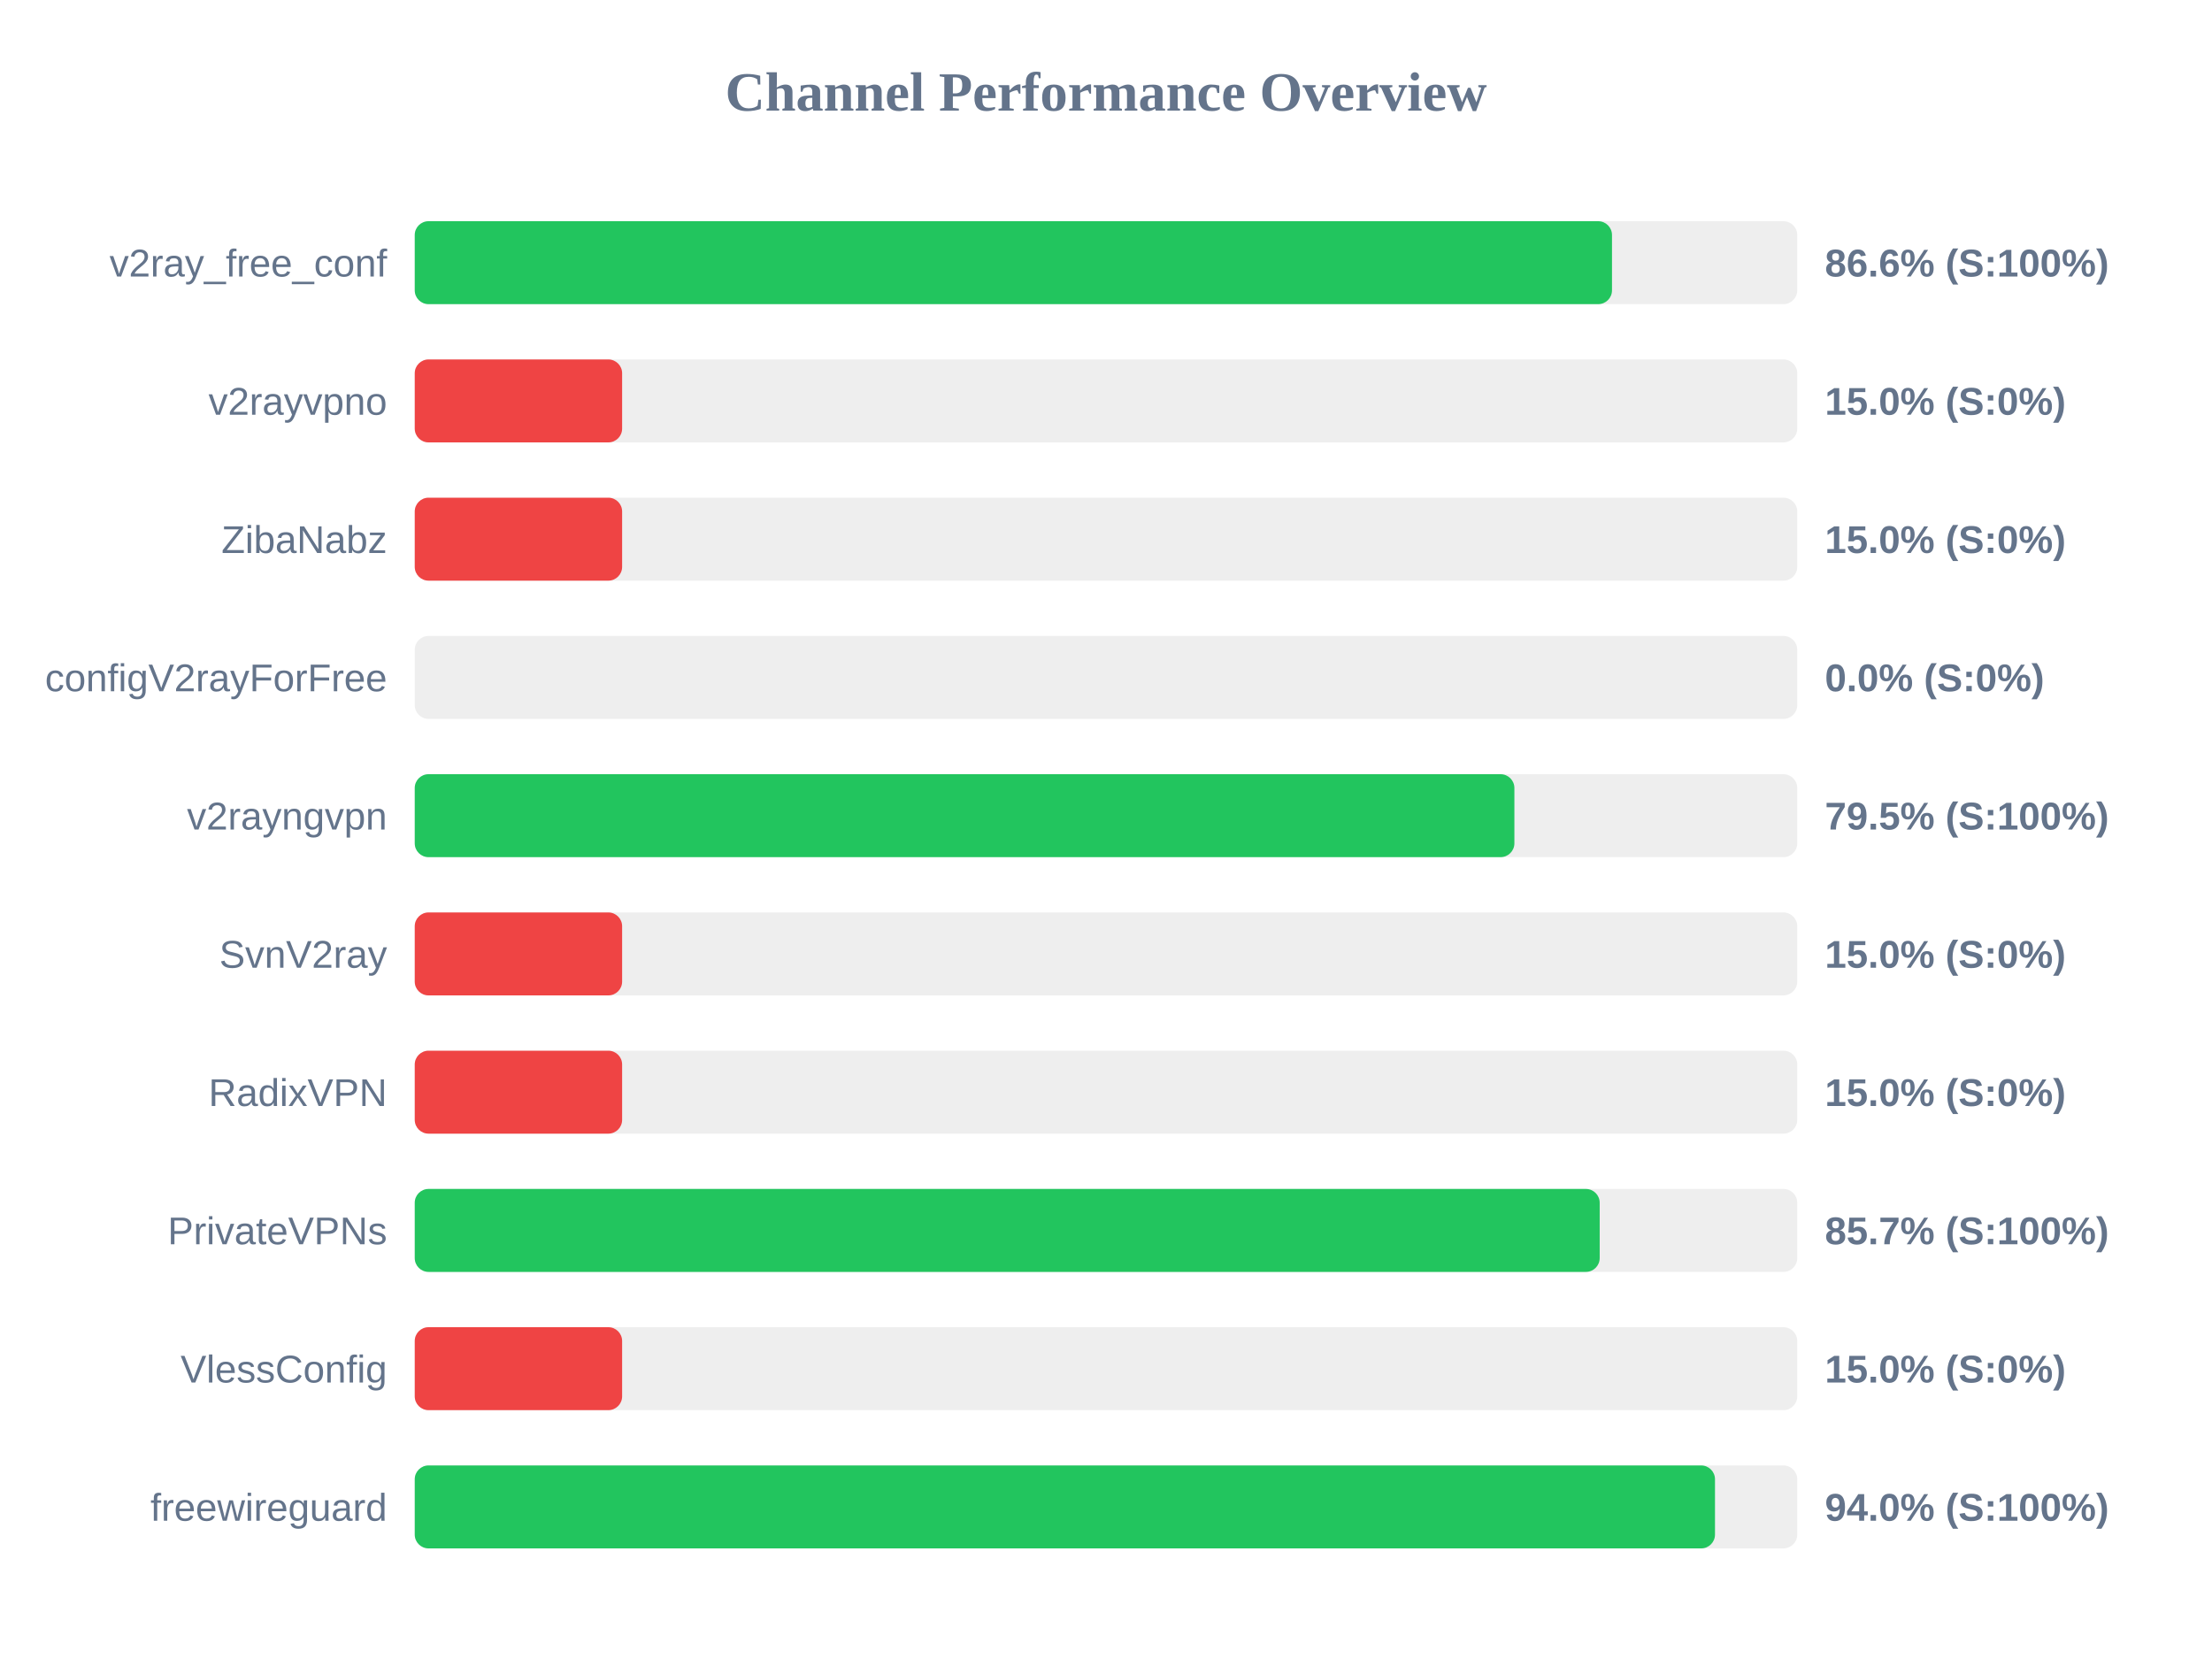
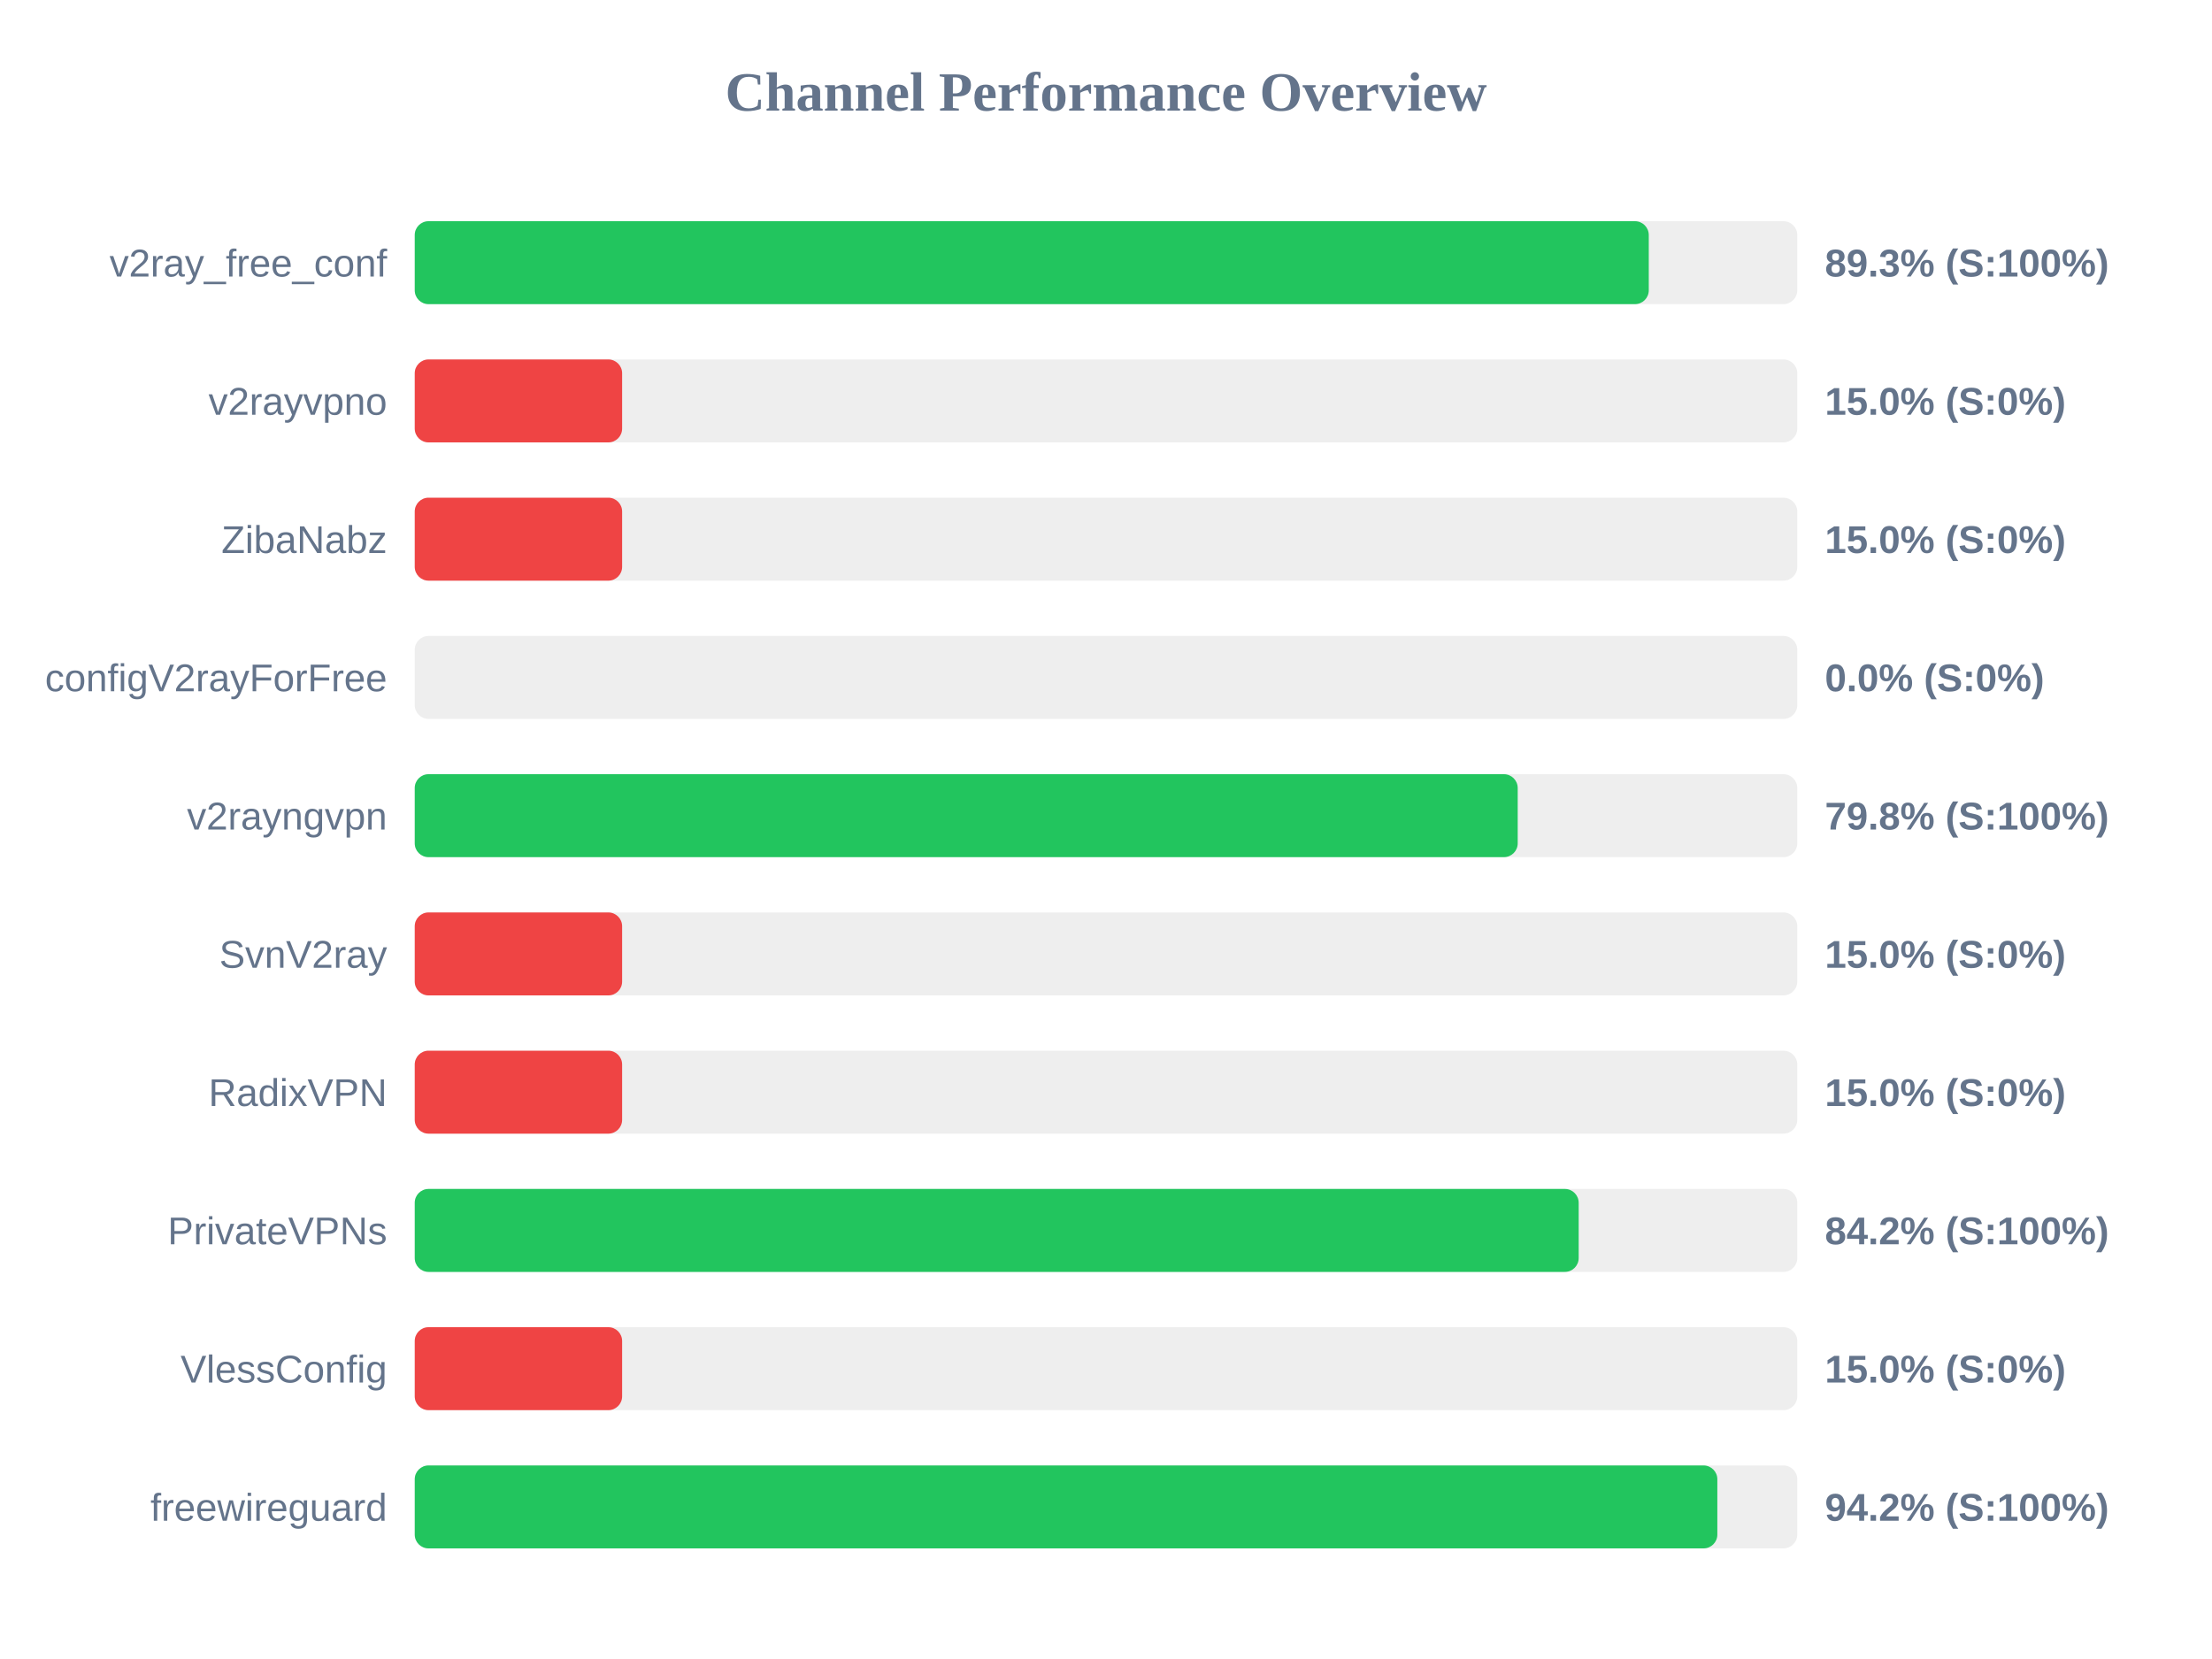
<svg xmlns="http://www.w3.org/2000/svg" width="800" height="600" version="1.1">
  <style>
        .row { font: 14px Arial; fill: #64748b; }
        .score { font: bold 14px Arial; fill: #64748b; }
    </style>
  <text x="400" y="40" text-anchor="middle" font-size="20px" font-weight="bold" fill="#64748b">Channel Performance Overview</text>
  <rect x="150" y="80" width="500" height="30" fill="#eee" rx="5" />
-   <rect x="150" y="80" width="433.0" height="30" fill="#22c55e" rx="5" />
+   <rect x="150" y="80" width="446.3" height="30" fill="#22c55e" rx="5" />
  <text x="140" y="100" text-anchor="end" class="row">v2ray_free_conf</text>
-   <text x="660" y="100" text-anchor="start" class="score">86.6% (S:100%)</text>
+   <text x="660" y="100" text-anchor="start" class="score">89.3% (S:100%)</text>
  <rect x="150" y="130" width="500" height="30" fill="#eee" rx="5" />
  <rect x="150" y="130" width="75.0" height="30" fill="#ef4444" rx="5" />
  <text x="140" y="150" text-anchor="end" class="row">v2rayvpno</text>
  <text x="660" y="150" text-anchor="start" class="score">15.0% (S:0%)</text>
  <rect x="150" y="180" width="500" height="30" fill="#eee" rx="5" />
  <rect x="150" y="180" width="75.0" height="30" fill="#ef4444" rx="5" />
  <text x="140" y="200" text-anchor="end" class="row">ZibaNabz</text>
  <text x="660" y="200" text-anchor="start" class="score">15.0% (S:0%)</text>
  <rect x="150" y="230" width="500" height="30" fill="#eee" rx="5" />
  <rect x="150" y="230" width="0.0" height="30" fill="#ef4444" rx="5" />
  <text x="140" y="250" text-anchor="end" class="row">configV2rayForFree</text>
  <text x="660" y="250" text-anchor="start" class="score">0.0% (S:0%)</text>
  <rect x="150" y="280" width="500" height="30" fill="#eee" rx="5" />
-   <rect x="150" y="280" width="397.7" height="30" fill="#22c55e" rx="5" />
+   <rect x="150" y="280" width="398.9" height="30" fill="#22c55e" rx="5" />
  <text x="140" y="300" text-anchor="end" class="row">v2rayngvpn</text>
-   <text x="660" y="300" text-anchor="start" class="score">79.5% (S:100%)</text>
+   <text x="660" y="300" text-anchor="start" class="score">79.8% (S:100%)</text>
  <rect x="150" y="330" width="500" height="30" fill="#eee" rx="5" />
  <rect x="150" y="330" width="75.0" height="30" fill="#ef4444" rx="5" />
  <text x="140" y="350" text-anchor="end" class="row">SvnV2ray</text>
  <text x="660" y="350" text-anchor="start" class="score">15.0% (S:0%)</text>
  <rect x="150" y="380" width="500" height="30" fill="#eee" rx="5" />
  <rect x="150" y="380" width="75.0" height="30" fill="#ef4444" rx="5" />
  <text x="140" y="400" text-anchor="end" class="row">RadixVPN</text>
  <text x="660" y="400" text-anchor="start" class="score">15.0% (S:0%)</text>
  <rect x="150" y="430" width="500" height="30" fill="#eee" rx="5" />
-   <rect x="150" y="430" width="428.55" height="30" fill="#22c55e" rx="5" />
+   <rect x="150" y="430" width="420.95" height="30" fill="#22c55e" rx="5" />
  <text x="140" y="450" text-anchor="end" class="row">PrivateVPNs</text>
-   <text x="660" y="450" text-anchor="start" class="score">85.7% (S:100%)</text>
+   <text x="660" y="450" text-anchor="start" class="score">84.2% (S:100%)</text>
  <rect x="150" y="480" width="500" height="30" fill="#eee" rx="5" />
  <rect x="150" y="480" width="75.0" height="30" fill="#ef4444" rx="5" />
  <text x="140" y="500" text-anchor="end" class="row">VlessConfig</text>
  <text x="660" y="500" text-anchor="start" class="score">15.0% (S:0%)</text>
  <rect x="150" y="530" width="500" height="30" fill="#eee" rx="5" />
-   <rect x="150" y="530" width="470.25" height="30" fill="#22c55e" rx="5" />
+   <rect x="150" y="530" width="471.1" height="30" fill="#22c55e" rx="5" />
  <text x="140" y="550" text-anchor="end" class="row">freewireguard</text>
-   <text x="660" y="550" text-anchor="start" class="score">94.0% (S:100%)</text>
+   <text x="660" y="550" text-anchor="start" class="score">94.2% (S:100%)</text>
</svg>
